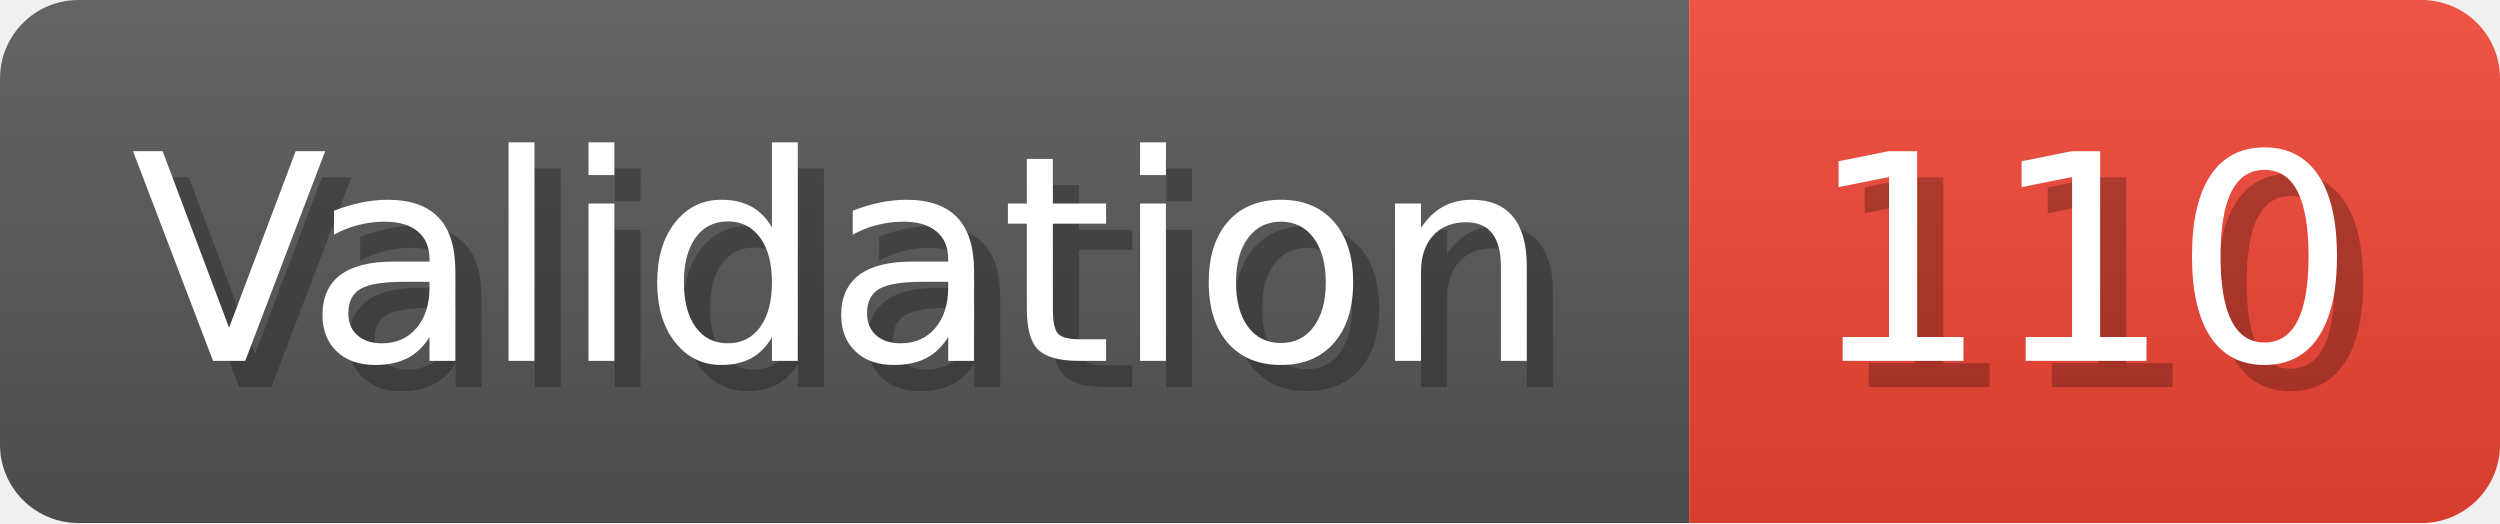
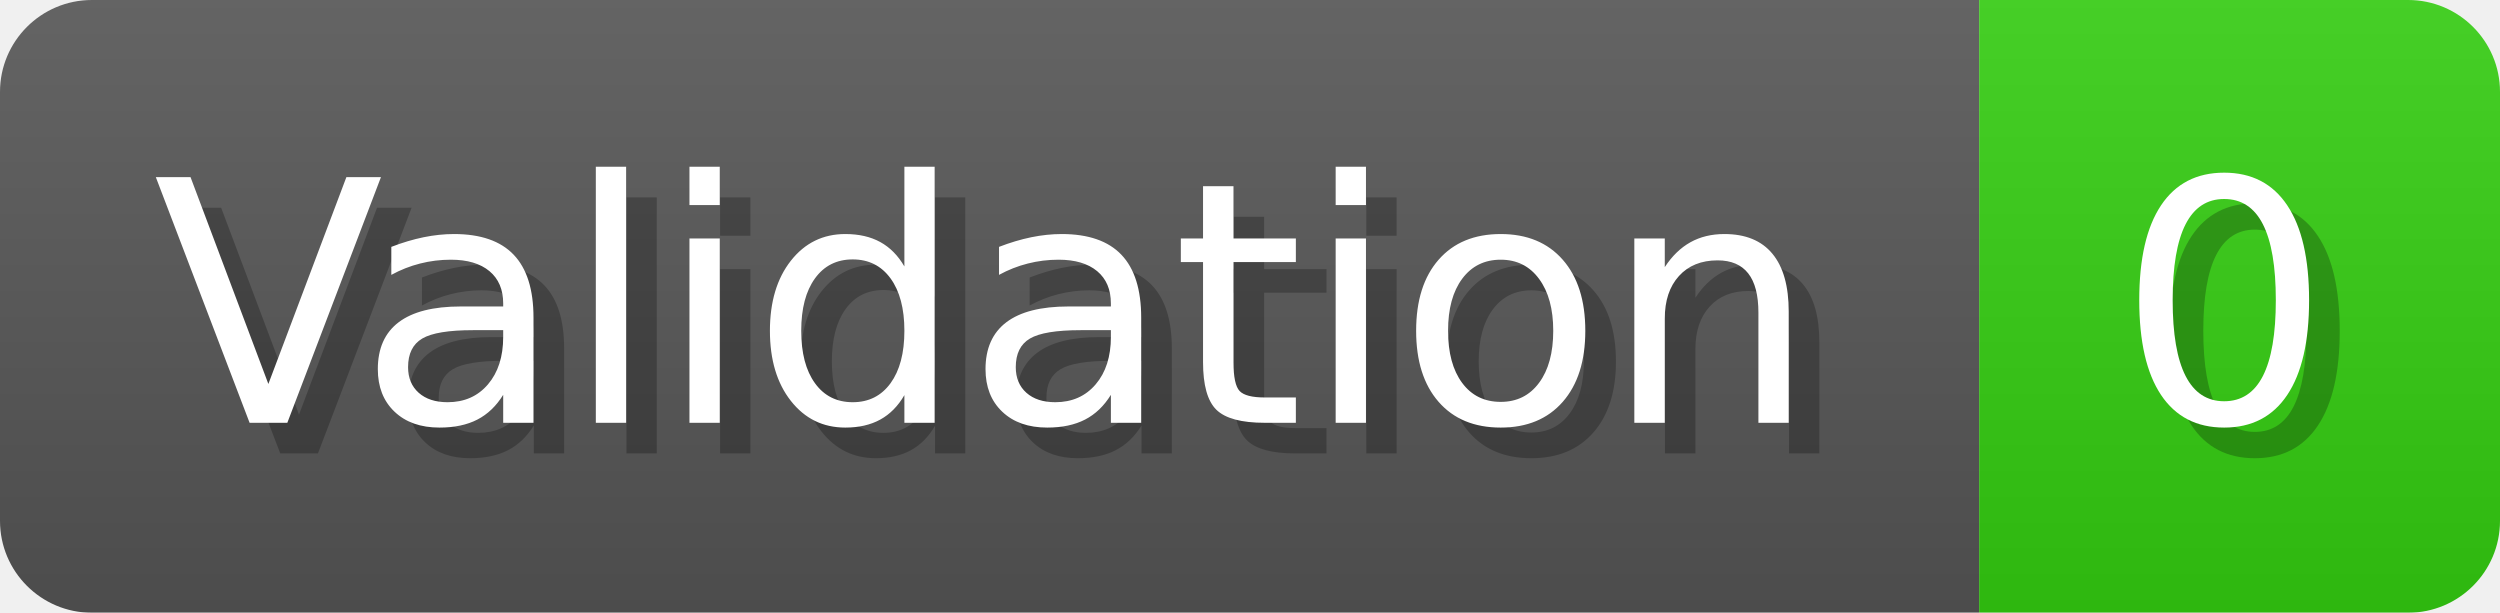
- <svg xmlns="http://www.w3.org/2000/svg" width="95.6" height="20" viewBox="0 0 956 200" role="img" aria-label="Validation: 110">
+ <svg xmlns="http://www.w3.org/2000/svg" width="81.6" height="20" viewBox="0 0 816 200" role="img" aria-label="Validation: 0">
  <linearGradient id="a" x2="0" y2="100%">
    <stop offset="0" stop-opacity=".1" stop-color="#EEE" />
    <stop offset="1" stop-opacity=".1" />
  </linearGradient>
  <mask id="m">
-     <rect width="956" height="200" rx="30" fill="#FFF" />
+     <rect width="816" height="200" rx="30" fill="#FFF" />
  </mask>
  <g mask="url(#m)">
    <rect width="646" height="200" fill="#555" />
-     <rect width="310" height="200" fill="#E43" x="646" />
-     <rect width="956" height="200" fill="url(#a)" />
+     <rect width="170" height="200" fill="#3C1" x="646" />
+     <rect width="816" height="200" fill="url(#a)" />
  </g>
  <g aria-hidden="true" fill="#fff" text-anchor="start" font-family="Verdana,DejaVu Sans,sans-serif" font-size="110">
    <text x="60" y="148" textLength="546" fill="#000" opacity="0.25">Validation</text>
    <text x="50" y="138" textLength="546">Validation</text>
-     <text x="701" y="148" textLength="210" fill="#000" opacity="0.25">110</text>
-     <text x="691" y="138" textLength="210">110</text>
+     <text x="701" y="148" textLength="70" fill="#000" opacity="0.25">0</text>
+     <text x="691" y="138" textLength="70">0</text>
  </g>
</svg>
